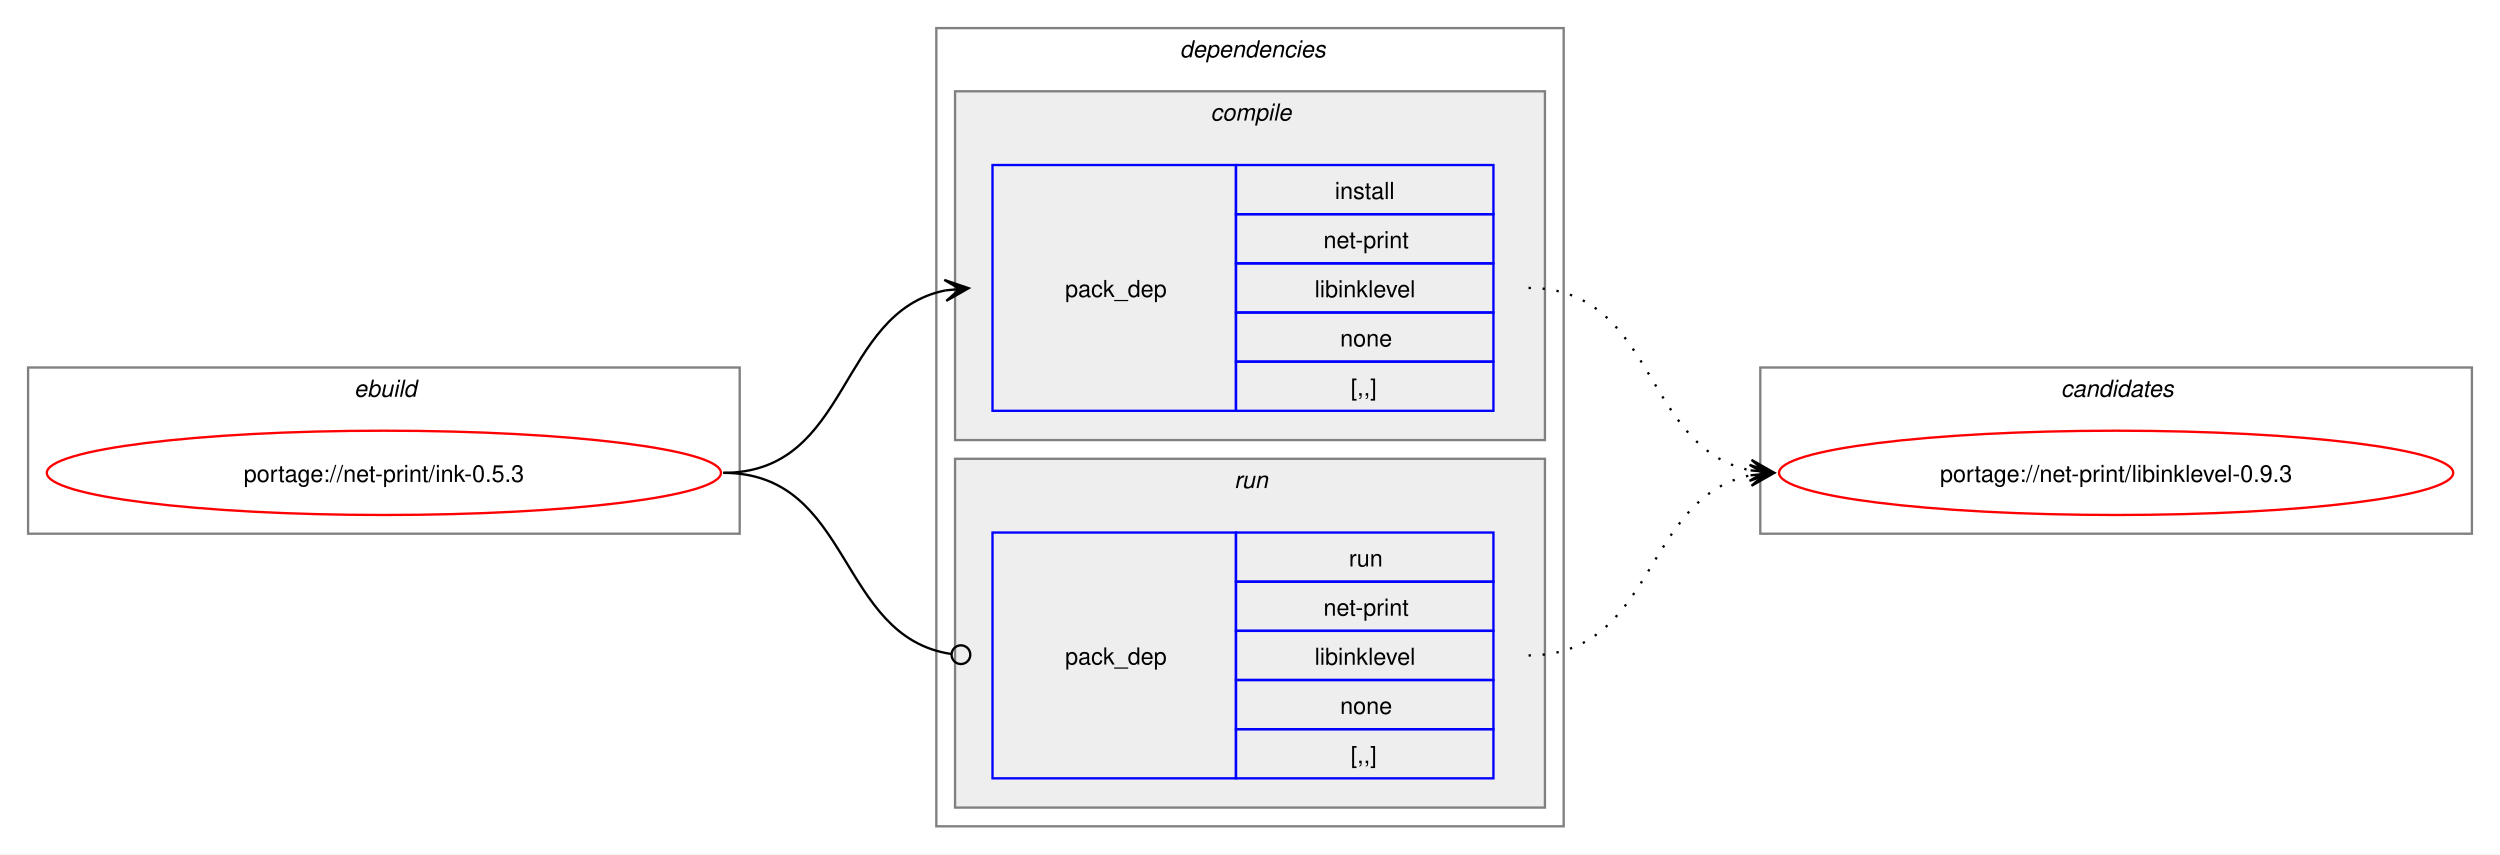
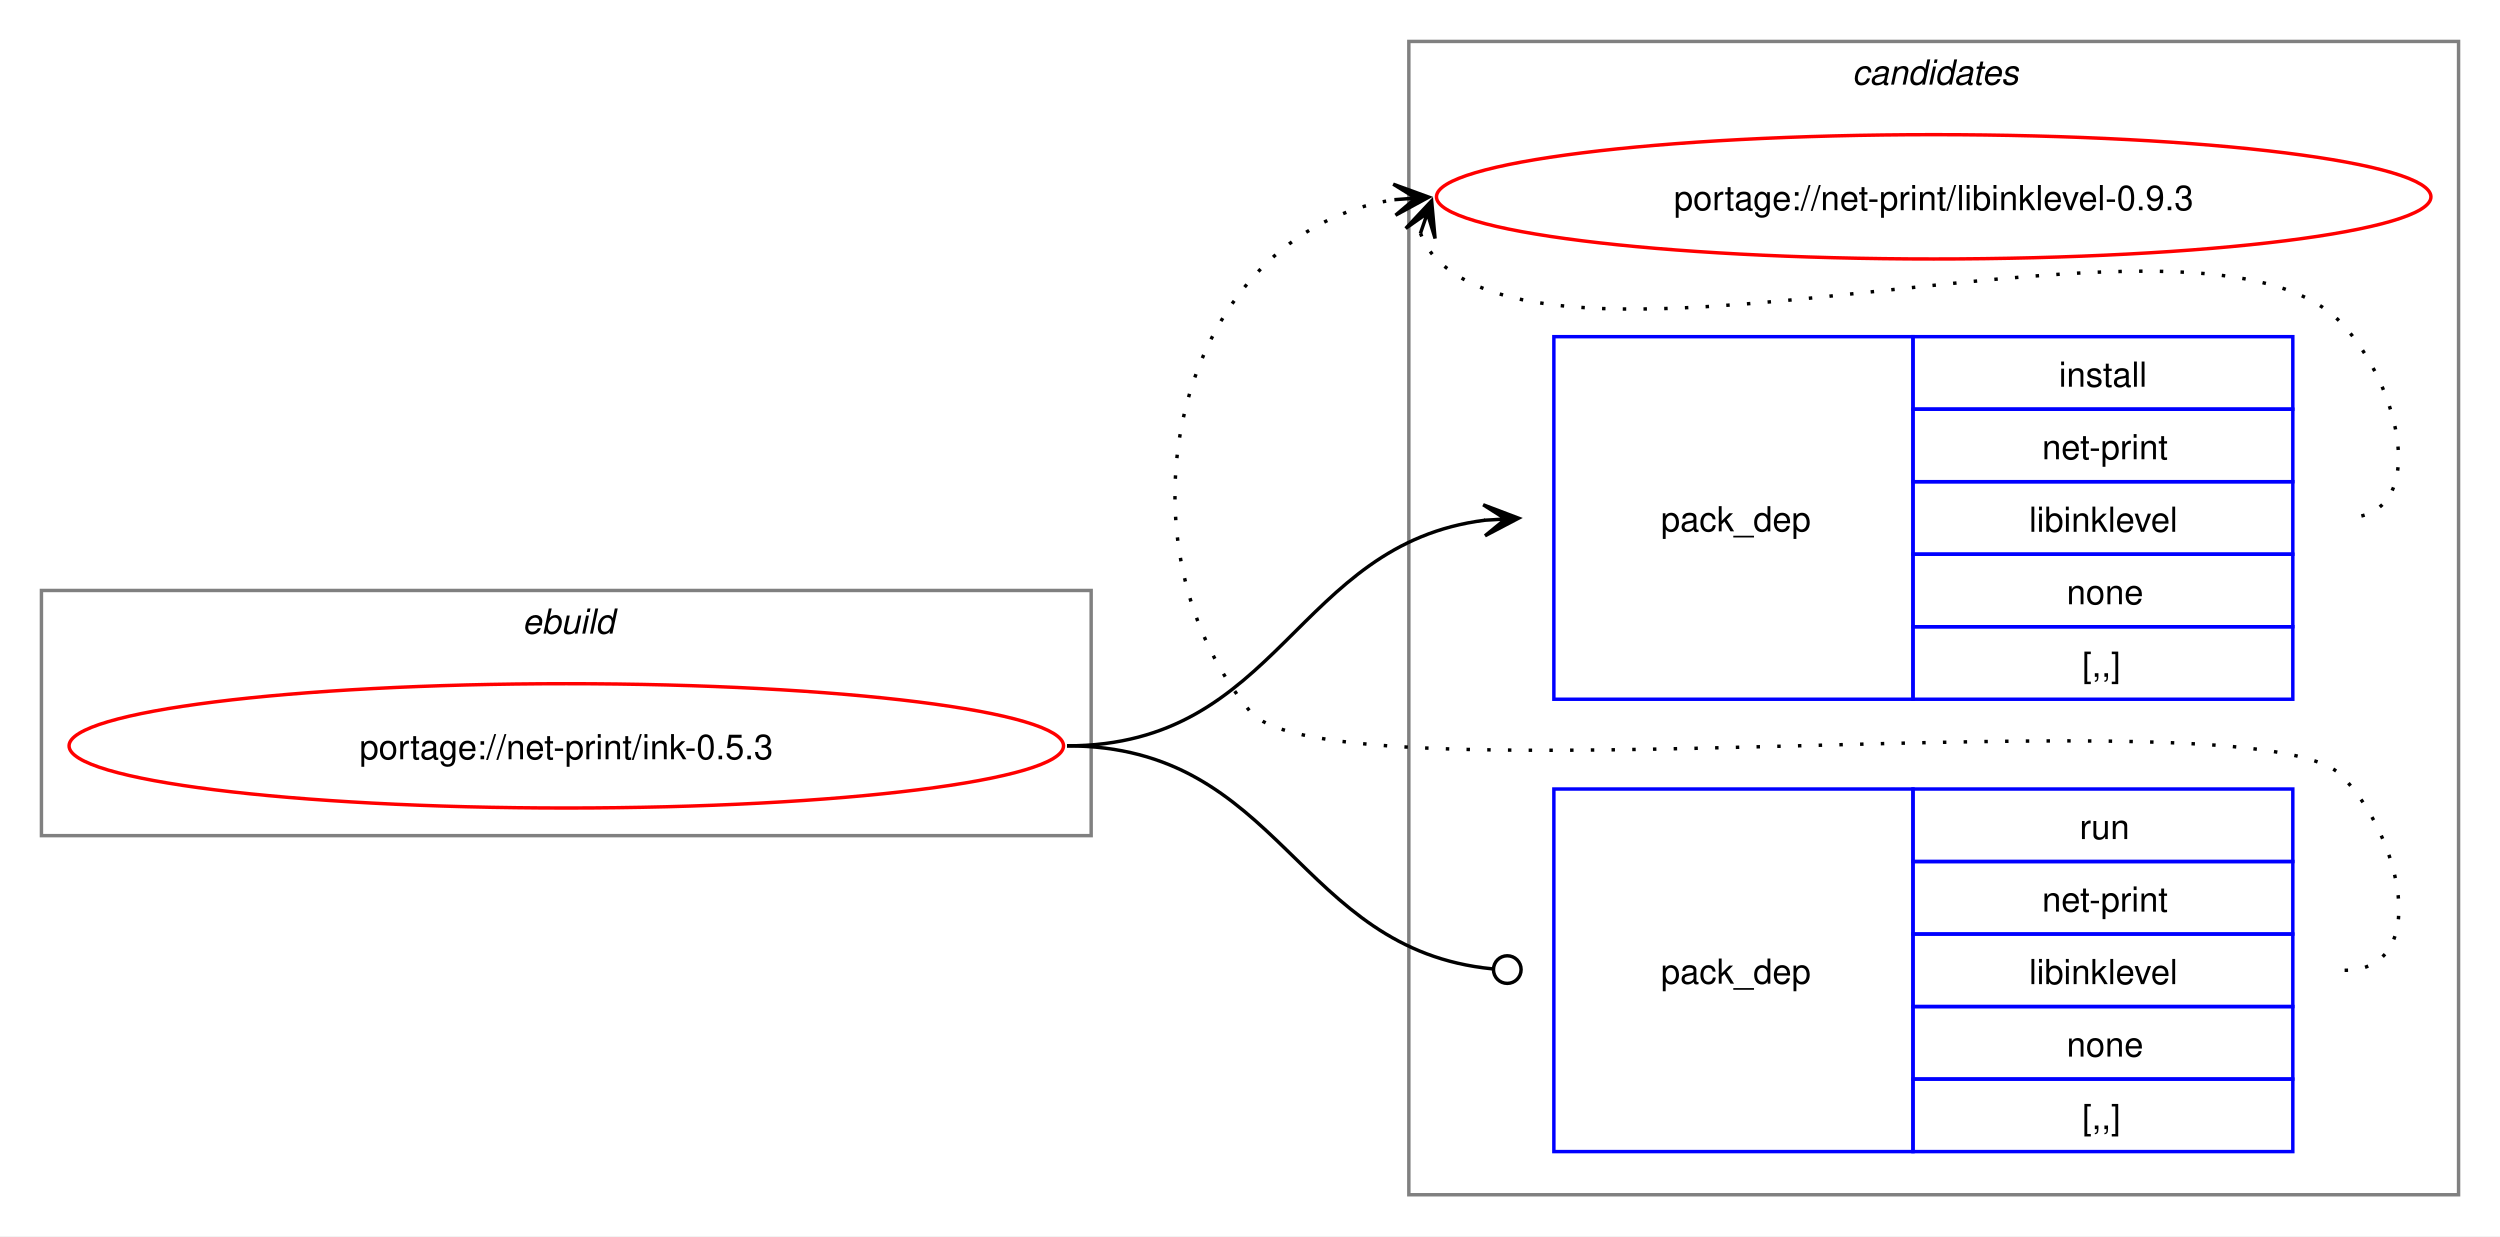
- <svg xmlns="http://www.w3.org/2000/svg" xmlns:xlink="http://www.w3.org/1999/xlink" width="1068pt" height="365pt" viewBox="0.00 0.00 1068.00 365.00">
-   <g id="graph0" class="graph" transform="scale(1 1) rotate(0) translate(4 361)">
-     <polygon fill="white" stroke="none" points="-4,4 -4,-361 1064,-361 1064,4 -4,4" />
+ <svg xmlns="http://www.w3.org/2000/svg" xmlns:xlink="http://www.w3.org/1999/xlink" width="724pt" height="358pt" viewBox="0.00 0.00 724.00 358.00">
+   <g id="graph0" class="graph" transform="scale(1 1) rotate(0) translate(4 354)">
+     <polygon fill="white" stroke="none" points="-4,4 -4,-354 720,-354 720,4 -4,4" />
+     <g id="clust8" class="cluster">
+       <polygon fill="none" stroke="gray" points="404,-8 404,-342 708,-342 708,-8 404,-8" />
+       <text text-anchor="start" x="532.38" y="-329.5" font-family="Helvetica,sans-Serif" font-style="italic" font-size="10.00">candidates</text>
+     </g>
    <g id="clust1" class="cluster">
-       <polygon fill="none" stroke="gray" points="8,-133 8,-204 312,-204 312,-133 8,-133" />
-       <text text-anchor="start" x="147.25" y="-191.5" font-family="Helvetica,sans-Serif" font-style="italic" font-size="10.00">ebuild</text>
-     </g>
-     <g id="clust2" class="cluster">
-       <polygon fill="none" stroke="gray" points="396,-8 396,-349 664,-349 664,-8 396,-8" />
-       <text text-anchor="start" x="500" y="-336.5" font-family="Helvetica,sans-Serif" font-style="italic" font-size="10.00">dependencies</text>
-     </g>
-     <g id="clust3" class="cluster">
-       <polygon fill="#eeeeee" stroke="gray" points="404,-173 404,-322 656,-322 656,-173 404,-173" />
-       <text text-anchor="start" x="513.12" y="-309.5" font-family="Helvetica,sans-Serif" font-style="italic" font-size="10.00">compile</text>
-     </g>
-     <g id="clust6" class="cluster">
-       <polygon fill="#eeeeee" stroke="gray" points="404,-16 404,-165 656,-165 656,-16 404,-16" />
-       <text text-anchor="start" x="523.25" y="-152.5" font-family="Helvetica,sans-Serif" font-style="italic" font-size="10.00">run</text>
-     </g>
-     <g id="clust8" class="cluster">
-       <polygon fill="none" stroke="gray" points="748,-133 748,-204 1052,-204 1052,-133 748,-133" />
-       <text text-anchor="start" x="876.38" y="-191.5" font-family="Helvetica,sans-Serif" font-style="italic" font-size="10.00">candidates</text>
+       <polygon fill="none" stroke="gray" points="8,-112 8,-183 312,-183 312,-112 8,-112" />
+       <text text-anchor="start" x="147.25" y="-170.5" font-family="Helvetica,sans-Serif" font-style="italic" font-size="10.00">ebuild</text>
    </g>
    <g id="node1" class="node">
      <g id="a_node1">
        <a xlink:href="../net-print/ink-0.5.3.svg" xlink:title="portage://net-print/ink-0.5.3">
-           <ellipse fill="none" stroke="red" cx="160" cy="-159" rx="144" ry="18" />
-           <text text-anchor="middle" x="160" y="-155.12" font-family="Helvetica,sans-Serif" font-size="10.00">portage://net-print/ink-0.5.3</text>
+           <ellipse fill="none" stroke="red" cx="160" cy="-138" rx="144" ry="18" />
+           <text text-anchor="middle" x="160" y="-134.12" font-family="Helvetica,sans-Serif" font-size="10.00">portage://net-print/ink-0.5.3</text>
        </a>
      </g>
    </g>
    <g id="node2" class="node">
-       <polygon fill="none" stroke="blue" points="420,-185.5 420,-290.5 524,-290.5 524,-185.5 420,-185.5" />
-       <text text-anchor="start" x="451" y="-234.12" font-family="Helvetica,sans-Serif" font-size="10.00">pack_dep</text>
-       <polygon fill="none" stroke="blue" points="524,-269.5 524,-290.5 634,-290.5 634,-269.5 524,-269.5" />
-       <text text-anchor="start" x="566.25" y="-276" font-family="Helvetica,sans-Serif" font-size="10.00">install</text>
-       <polygon fill="none" stroke="blue" points="524,-248.5 524,-269.5 634,-269.5 634,-248.5 524,-248.5" />
-       <text text-anchor="start" x="561.38" y="-255" font-family="Helvetica,sans-Serif" font-size="10.00">net-print</text>
-       <polygon fill="none" stroke="blue" points="524,-227.5 524,-248.5 634,-248.5 634,-227.5 524,-227.5" />
-       <text text-anchor="start" x="557.62" y="-234" font-family="Helvetica,sans-Serif" font-size="10.00">libinklevel</text>
-       <polygon fill="none" stroke="blue" points="524,-206.5 524,-227.5 634,-227.5 634,-206.5 524,-206.5" />
-       <text text-anchor="start" x="568.5" y="-213" font-family="Helvetica,sans-Serif" font-size="10.00">none</text>
-       <polygon fill="none" stroke="blue" points="524,-185.5 524,-206.5 634,-206.5 634,-185.5 524,-185.5" />
-       <text text-anchor="start" x="573" y="-192" font-family="Helvetica,sans-Serif" font-size="10.00">[,,]</text>
+       <polygon fill="none" stroke="blue" points="446,-151.5 446,-256.5 550,-256.5 550,-151.5 446,-151.5" />
+       <text text-anchor="start" x="477" y="-200.12" font-family="Helvetica,sans-Serif" font-size="10.00">pack_dep</text>
+       <polygon fill="none" stroke="blue" points="550,-235.5 550,-256.5 660,-256.5 660,-235.5 550,-235.5" />
+       <text text-anchor="start" x="592.25" y="-242" font-family="Helvetica,sans-Serif" font-size="10.00">install</text>
+       <polygon fill="none" stroke="blue" points="550,-214.5 550,-235.5 660,-235.5 660,-214.5 550,-214.5" />
+       <text text-anchor="start" x="587.38" y="-221" font-family="Helvetica,sans-Serif" font-size="10.00">net-print</text>
+       <polygon fill="none" stroke="blue" points="550,-193.5 550,-214.5 660,-214.5 660,-193.5 550,-193.5" />
+       <text text-anchor="start" x="583.62" y="-200" font-family="Helvetica,sans-Serif" font-size="10.00">libinklevel</text>
+       <polygon fill="none" stroke="blue" points="550,-172.5 550,-193.5 660,-193.5 660,-172.5 550,-172.5" />
+       <text text-anchor="start" x="594.5" y="-179" font-family="Helvetica,sans-Serif" font-size="10.00">none</text>
+       <polygon fill="none" stroke="blue" points="550,-151.5 550,-172.5 660,-172.5 660,-151.5 550,-151.5" />
+       <text text-anchor="start" x="599" y="-158" font-family="Helvetica,sans-Serif" font-size="10.00">[,,]</text>
    </g>
    <g id="edge1" class="edge">
-       <path fill="none" stroke="black" d="M305,-159C359.74,-159 353.49,-227.57 399.89,-236.94" />
-       <polygon fill="black" stroke="black" points="409.79,-237.88 399.41,-241.42 406.02,-237.53 399.83,-236.94 399.83,-236.94 399.83,-236.94 406.02,-237.53 400.26,-232.46 409.79,-237.88" />
+       <path fill="none" stroke="black" d="M305,-138C366.75,-138 371.09,-196.49 426.11,-203.35" />
+       <polygon fill="black" stroke="black" points="435.78,-203.93 425.53,-207.82 432.01,-203.7 425.8,-203.33 425.8,-203.33 425.8,-203.33 432.01,-203.7 426.07,-198.84 435.78,-203.93" />
    </g>
    <g id="node3" class="node">
-       <polygon fill="none" stroke="blue" points="420,-28.5 420,-133.5 524,-133.5 524,-28.5 420,-28.5" />
-       <text text-anchor="start" x="451" y="-77.12" font-family="Helvetica,sans-Serif" font-size="10.00">pack_dep</text>
-       <polygon fill="none" stroke="blue" points="524,-112.5 524,-133.5 634,-133.5 634,-112.5 524,-112.5" />
-       <text text-anchor="start" x="572.25" y="-119" font-family="Helvetica,sans-Serif" font-size="10.00">run</text>
-       <polygon fill="none" stroke="blue" points="524,-91.5 524,-112.5 634,-112.5 634,-91.5 524,-91.5" />
-       <text text-anchor="start" x="561.38" y="-98" font-family="Helvetica,sans-Serif" font-size="10.00">net-print</text>
-       <polygon fill="none" stroke="blue" points="524,-70.5 524,-91.5 634,-91.5 634,-70.5 524,-70.5" />
-       <text text-anchor="start" x="557.62" y="-77" font-family="Helvetica,sans-Serif" font-size="10.00">libinklevel</text>
-       <polygon fill="none" stroke="blue" points="524,-49.5 524,-70.5 634,-70.5 634,-49.5 524,-49.5" />
-       <text text-anchor="start" x="568.5" y="-56" font-family="Helvetica,sans-Serif" font-size="10.00">none</text>
-       <polygon fill="none" stroke="blue" points="524,-28.5 524,-49.5 634,-49.5 634,-28.5 524,-28.5" />
-       <text text-anchor="start" x="573" y="-35" font-family="Helvetica,sans-Serif" font-size="10.00">[,,]</text>
+       <polygon fill="none" stroke="blue" points="446,-20.5 446,-125.5 550,-125.5 550,-20.5 446,-20.5" />
+       <text text-anchor="start" x="477" y="-69.12" font-family="Helvetica,sans-Serif" font-size="10.00">pack_dep</text>
+       <polygon fill="none" stroke="blue" points="550,-104.5 550,-125.5 660,-125.5 660,-104.5 550,-104.5" />
+       <text text-anchor="start" x="598.25" y="-111" font-family="Helvetica,sans-Serif" font-size="10.00">run</text>
+       <polygon fill="none" stroke="blue" points="550,-83.5 550,-104.5 660,-104.5 660,-83.5 550,-83.5" />
+       <text text-anchor="start" x="587.38" y="-90" font-family="Helvetica,sans-Serif" font-size="10.00">net-print</text>
+       <polygon fill="none" stroke="blue" points="550,-62.5 550,-83.5 660,-83.5 660,-62.5 550,-62.5" />
+       <text text-anchor="start" x="583.62" y="-69" font-family="Helvetica,sans-Serif" font-size="10.00">libinklevel</text>
+       <polygon fill="none" stroke="blue" points="550,-41.5 550,-62.5 660,-62.5 660,-41.5 550,-41.5" />
+       <text text-anchor="start" x="594.5" y="-48" font-family="Helvetica,sans-Serif" font-size="10.00">none</text>
+       <polygon fill="none" stroke="blue" points="550,-20.5 550,-41.5 660,-41.5 660,-20.5 550,-20.5" />
+       <text text-anchor="start" x="599" y="-27" font-family="Helvetica,sans-Serif" font-size="10.00">[,,]</text>
    </g>
    <g id="edge2" class="edge">
-       <path fill="none" stroke="black" d="M305,-159C360.41,-159 353.47,-89.01 402.31,-81.63" />
-       <ellipse fill="none" stroke="black" cx="406.51" cy="-81.32" rx="4" ry="4" />
+       <path fill="none" stroke="black" d="M305,-138C367.33,-138 371.35,-78.95 428.21,-73.42" />
+       <ellipse fill="none" stroke="black" cx="432.51" cy="-73.21" rx="4" ry="4" />
    </g>
    <g id="node4" class="node">
      <g id="a_node4">
        <a xlink:href="../net-print/libinklevel-0.9.3.svg" xlink:title="portage://net-print/libinklevel-0.9.3">
-           <ellipse fill="none" stroke="red" cx="900" cy="-159" rx="144" ry="18" />
-           <text text-anchor="middle" x="900" y="-155.12" font-family="Helvetica,sans-Serif" font-size="10.00">portage://net-print/libinklevel-0.9.3</text>
+           <ellipse fill="none" stroke="red" cx="556" cy="-297" rx="144" ry="18" />
+           <text text-anchor="middle" x="556" y="-293.12" font-family="Helvetica,sans-Serif" font-size="10.00">portage://net-print/libinklevel-0.9.3</text>
        </a>
      </g>
    </g>
    <g id="edge3" class="edge">
-       <path fill="none" stroke="black" stroke-dasharray="1,5" d="M649,-238C703.74,-238 697.49,-169.43 743.89,-160.06" />
-       <polygon fill="black" stroke="black" points="753.79,-159.12 744.26,-164.54 750.02,-159.47 743.83,-160.06 743.83,-160.06 743.83,-160.06 750.02,-159.47 743.41,-155.58 753.79,-159.12" />
+       <path fill="none" stroke="black" stroke-dasharray="1,5" d="M407.37,-286.45C408.4,-283.7 410.07,-280.96 412,-279 452.96,-237.42 633.83,-302.85 674,-260.5 691.28,-242.28 700.12,-204 675,-204" />
+       <polygon fill="black" stroke="black" points="410.6,-295.85 403.09,-287.86 409.37,-292.27 407.34,-286.39 407.34,-286.39 407.34,-286.39 409.37,-292.27 411.6,-284.93 410.6,-295.85" />
    </g>
    <g id="edge4" class="edge">
-       <path fill="none" stroke="black" stroke-dasharray="1,5" d="M649,-81C703.49,-81 697.69,-148.7 743.93,-157.96" />
-       <polygon fill="black" stroke="black" points="753.79,-158.89 743.41,-162.43 750.02,-158.53 743.83,-157.95 743.83,-157.95 743.83,-157.95 750.02,-158.53 744.25,-153.47 753.79,-158.89" />
+       <path fill="none" stroke="black" stroke-dasharray="1,5" d="M675,-73C700.12,-73 691.6,-111.59 674,-129.5 649.35,-154.59 380.36,-120.85 358,-148 315.77,-199.29 337.93,-286.76 399.86,-296.17" />
+       <polygon fill="black" stroke="black" points="409.78,-296.91 399.48,-300.66 406.01,-296.63 399.81,-296.17 399.81,-296.17 399.81,-296.17 406.01,-296.63 400.15,-291.68 409.78,-296.91" />
    </g>
  </g>
</svg>
